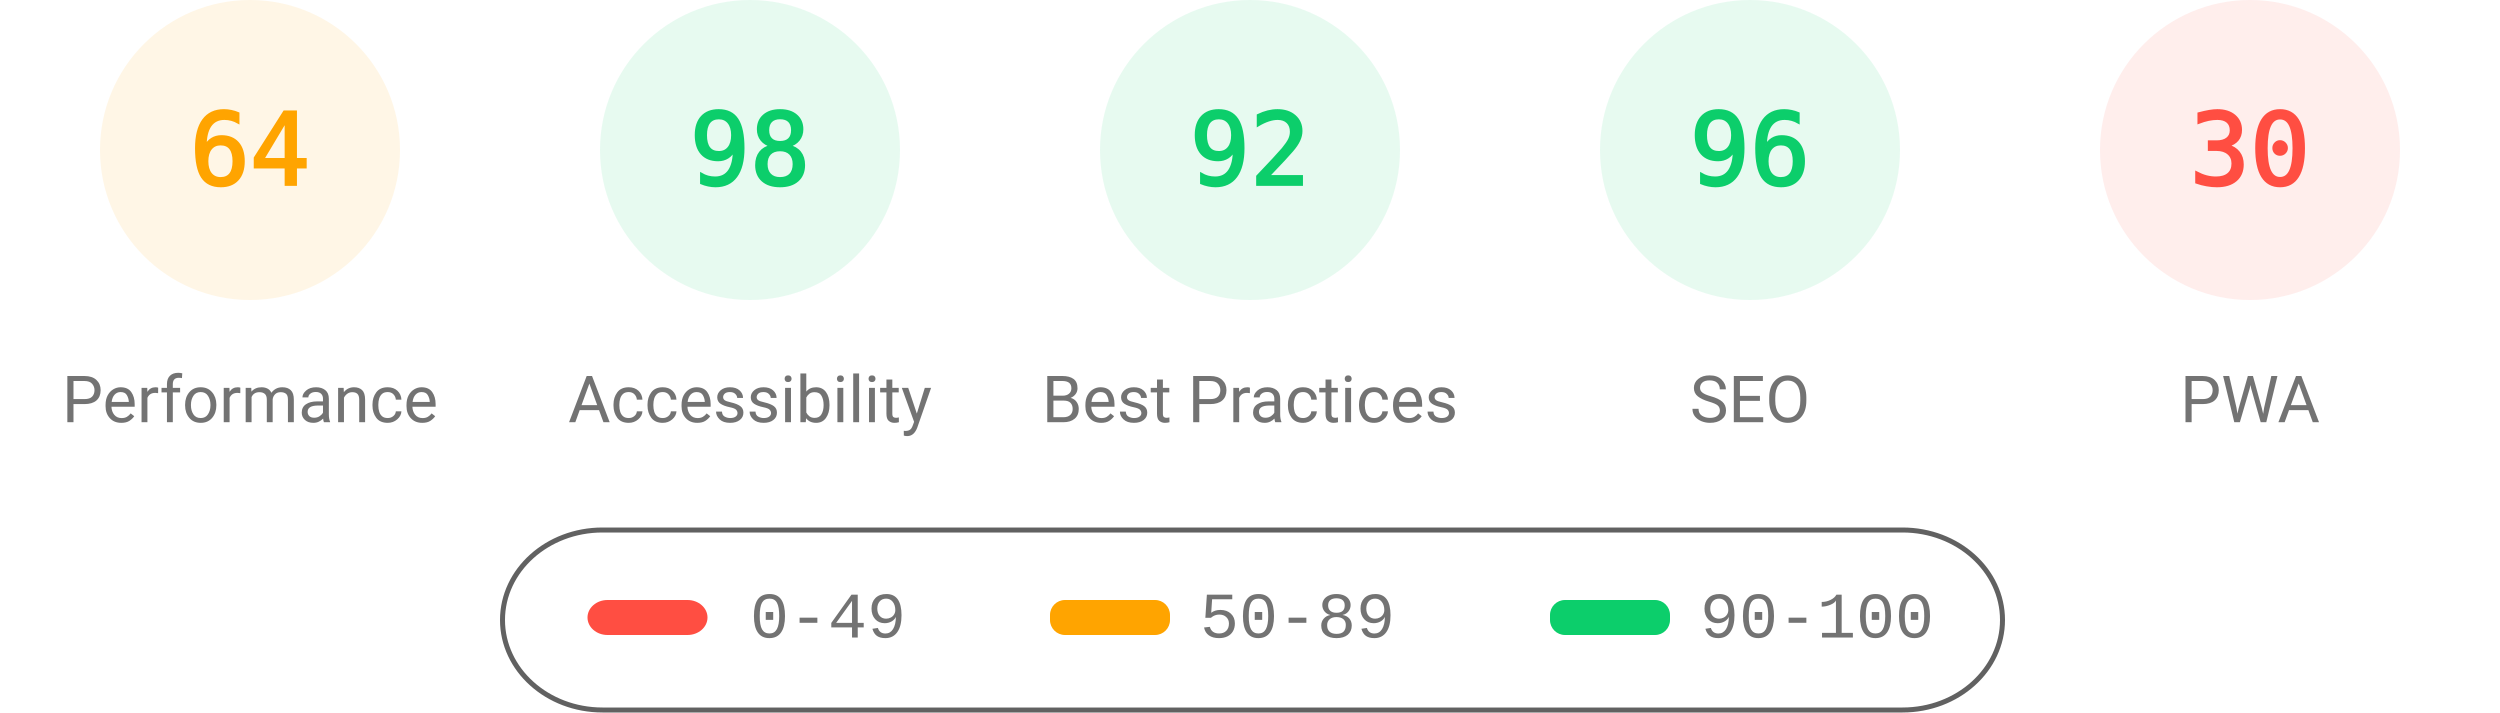
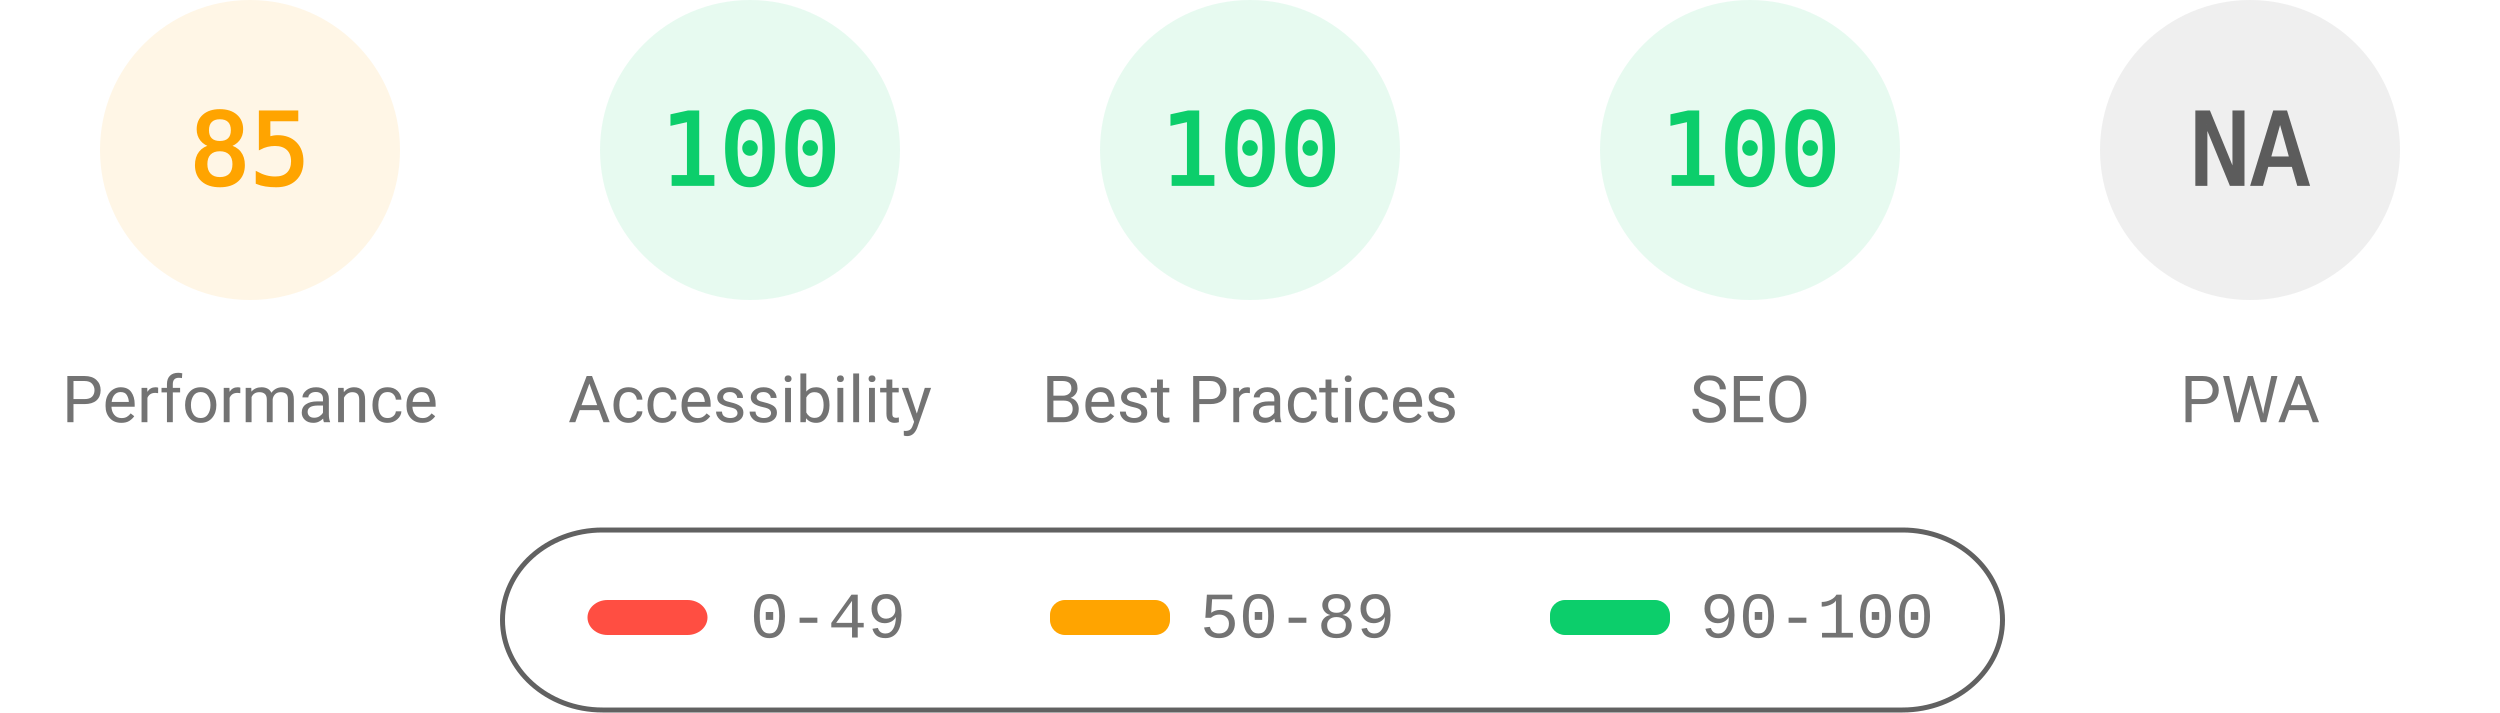
<svg xmlns="http://www.w3.org/2000/svg" fill="none" width="1000" height="285">
  <style>.gauge-base{opacity:.1}.gauge-arc{fill:none;animation-delay:250ms;stroke-linecap:round;transform:rotate(-90deg);transform-origin:100px 60px;animation:load-gauge 1s ease forwards}.guage-text{font-size:40px;font-family:monospace;text-align:center}.guage-red{color:#ff4e42;fill:#ff4e42;stroke:#ff4e42}.guage-orange{color:#ffa400;fill:#ffa400;stroke:#ffa400}.guage-green{color:#0cce6b;fill:#0cce6b;stroke:#0cce6b}.guage-undefined{color:#5c5c5c;fill:#5c5c5c;stroke:#5c5c5c}.guage-title{color:#737373;fill:#737373;stroke:none;font-size:26px;line-height:26px;font-family:Roboto,Halvetica,Arial,sans-serif}@keyframes load-gauge{from{stroke-dasharray:0 352.858}}</style>
  <svg class="guage-div guage-perf guage-orange" viewBox="0 0 200 200" width="200" height="200">
    <circle class="gauge-base" r="56" cx="100" cy="60" stroke-width="8" />
-     <circle class="gauge-arc guage-arc-1" r="56" cx="100" cy="60" stroke-width="8" style="stroke-dasharray:225.189,351.858" />
-     <text class="guage-text" x="100" y="60" alignment-baseline="central" dominant-baseline="central" text-anchor="middle">64</text>
+     <circle class="gauge-arc guage-arc-1" r="56" cx="100" cy="60" stroke-width="8" style="stroke-dasharray:299.079,351.858" />
+     <text class="guage-text" x="100" y="60" alignment-baseline="central" dominant-baseline="central" text-anchor="middle">85</text>
    <text class="guage-title" x="100" y="160" alignment-baseline="central" dominant-baseline="central" text-anchor="middle">Performance</text>
  </svg>
  <svg class="guage-div guage-acc guage-green" viewBox="0 0 200 200" width="200" height="200" x="200">
    <circle class="gauge-base" r="56" cx="100" cy="60" stroke-width="8" />
-     <circle class="gauge-arc guage-arc-2" r="56" cx="100" cy="60" stroke-width="8" style="stroke-dasharray:344.821,351.858" />
-     <text class="guage-text" x="100" y="60" alignment-baseline="central" dominant-baseline="central" text-anchor="middle">98</text>
+     <circle class="gauge-arc guage-arc-2" r="56" cx="100" cy="60" stroke-width="8" style="stroke-dasharray:351.858,351.858" />
+     <text class="guage-text" x="100" y="60" alignment-baseline="central" dominant-baseline="central" text-anchor="middle">100</text>
    <text class="guage-title" x="100" y="160" alignment-baseline="central" dominant-baseline="central" text-anchor="middle">Accessibility</text>
  </svg>
  <svg class="guage-div guage-best guage-green" viewBox="0 0 200 200" width="200" height="200" x="400">
    <circle class="gauge-base" r="56" cx="100" cy="60" stroke-width="8" />
-     <circle class="gauge-arc guage-arc-3" r="56" cx="100" cy="60" stroke-width="8" style="stroke-dasharray:323.709,351.858" />
-     <text class="guage-text" x="100" y="60" alignment-baseline="central" dominant-baseline="central" text-anchor="middle">92</text>
+     <circle class="gauge-arc guage-arc-3" r="56" cx="100" cy="60" stroke-width="8" style="stroke-dasharray:351.858,351.858" />
+     <text class="guage-text" x="100" y="60" alignment-baseline="central" dominant-baseline="central" text-anchor="middle">100</text>
    <text class="guage-title" x="100" y="160" alignment-baseline="central" dominant-baseline="central" text-anchor="middle">Best Practices</text>
  </svg>
  <svg class="guage-div guage-seo guage-green" viewBox="0 0 200 200" width="200" height="200" x="600">
    <circle class="gauge-base" r="56" cx="100" cy="60" stroke-width="8" />
-     <circle class="gauge-arc guage-arc-4" r="56" cx="100" cy="60" stroke-width="8" style="stroke-dasharray:337.784,351.858" />
-     <text class="guage-text" x="100" y="60" alignment-baseline="central" dominant-baseline="central" text-anchor="middle">96</text>
+     <circle class="gauge-arc guage-arc-4" r="56" cx="100" cy="60" stroke-width="8" style="stroke-dasharray:351.858,351.858" />
+     <text class="guage-text" x="100" y="60" alignment-baseline="central" dominant-baseline="central" text-anchor="middle">100</text>
    <text class="guage-title" x="100" y="160" alignment-baseline="central" dominant-baseline="central" text-anchor="middle">SEO</text>
  </svg>
-   <svg class="guage-div guage-pwa guage-red" viewBox="0 0 200 200" width="200" height="200" x="800">
+   <svg class="guage-div guage-pwa guage-undefined" viewBox="0 0 200 200" width="200" height="200" x="800">
    <circle class="gauge-base" r="56" cx="100" cy="60" stroke-width="8" />
-     <circle class="gauge-arc guage-arc-4" r="56" cx="100" cy="60" stroke-width="8" style="stroke-dasharray:105.557,351.858" />
-     <text class="guage-text" x="100" y="60" alignment-baseline="central" dominant-baseline="central" text-anchor="middle">30</text>
+     <circle class="gauge-arc guage-arc-4" r="56" cx="100" cy="60" stroke-width="8" style="stroke-dasharray:351.858,351.858" />
+     <text class="guage-text" x="100" y="60" alignment-baseline="central" dominant-baseline="central" text-anchor="middle">NA</text>
    <text class="guage-title" x="100" y="160" alignment-baseline="central" dominant-baseline="central" text-anchor="middle">PWA</text>
  </svg>
  <svg width="604" height="76" x="200" y="210">
    <path fill="none" id="canvas_background" d="M-1-1h604v80H-1z" />
    <rect fill-opacity="0" stroke="#616161" stroke-width="2" rx="40" id="svg_2" height="72" width="600" y="2" x="1" fill="#000" />
    <rect stroke="#000" rx="8" id="svg_3" height="14" width="48" y="30" x="35" stroke-opacity="null" stroke-width="0" fill="#ff4e42" />
    <rect stroke="#000" rx="6" id="svg_4" height="14" width="48" y="30" x="220" stroke-opacity="null" stroke-width="0" fill="#ffa400" />
    <rect stroke="#000" rx="6" id="svg_5" height="14" width="48" y="30" x="420" stroke-opacity="null" stroke-width="0" fill="#0cce6b" />
    <text xml:space="preserve" text-anchor="start" font-family="'Courier New', Courier, monospace" font-size="26" id="svg_6" y="45" x="100" stroke-opacity="null" stroke-width="0" stroke="#000" fill="#737373">0-49</text>
    <text xml:space="preserve" text-anchor="start" font-family="'Courier New', Courier, monospace" font-size="26" id="svg_7" y="45" x="280" stroke-opacity="null" stroke-width="0" stroke="#000" fill="#737373">50-89</text>
    <text xml:space="preserve" text-anchor="start" font-family="'Courier New', Courier, monospace" font-size="26" id="svg_8" y="45" x="480" stroke-opacity="null" stroke-width="0" stroke="#000" fill="#737373">90-100</text>
  </svg>
</svg>
